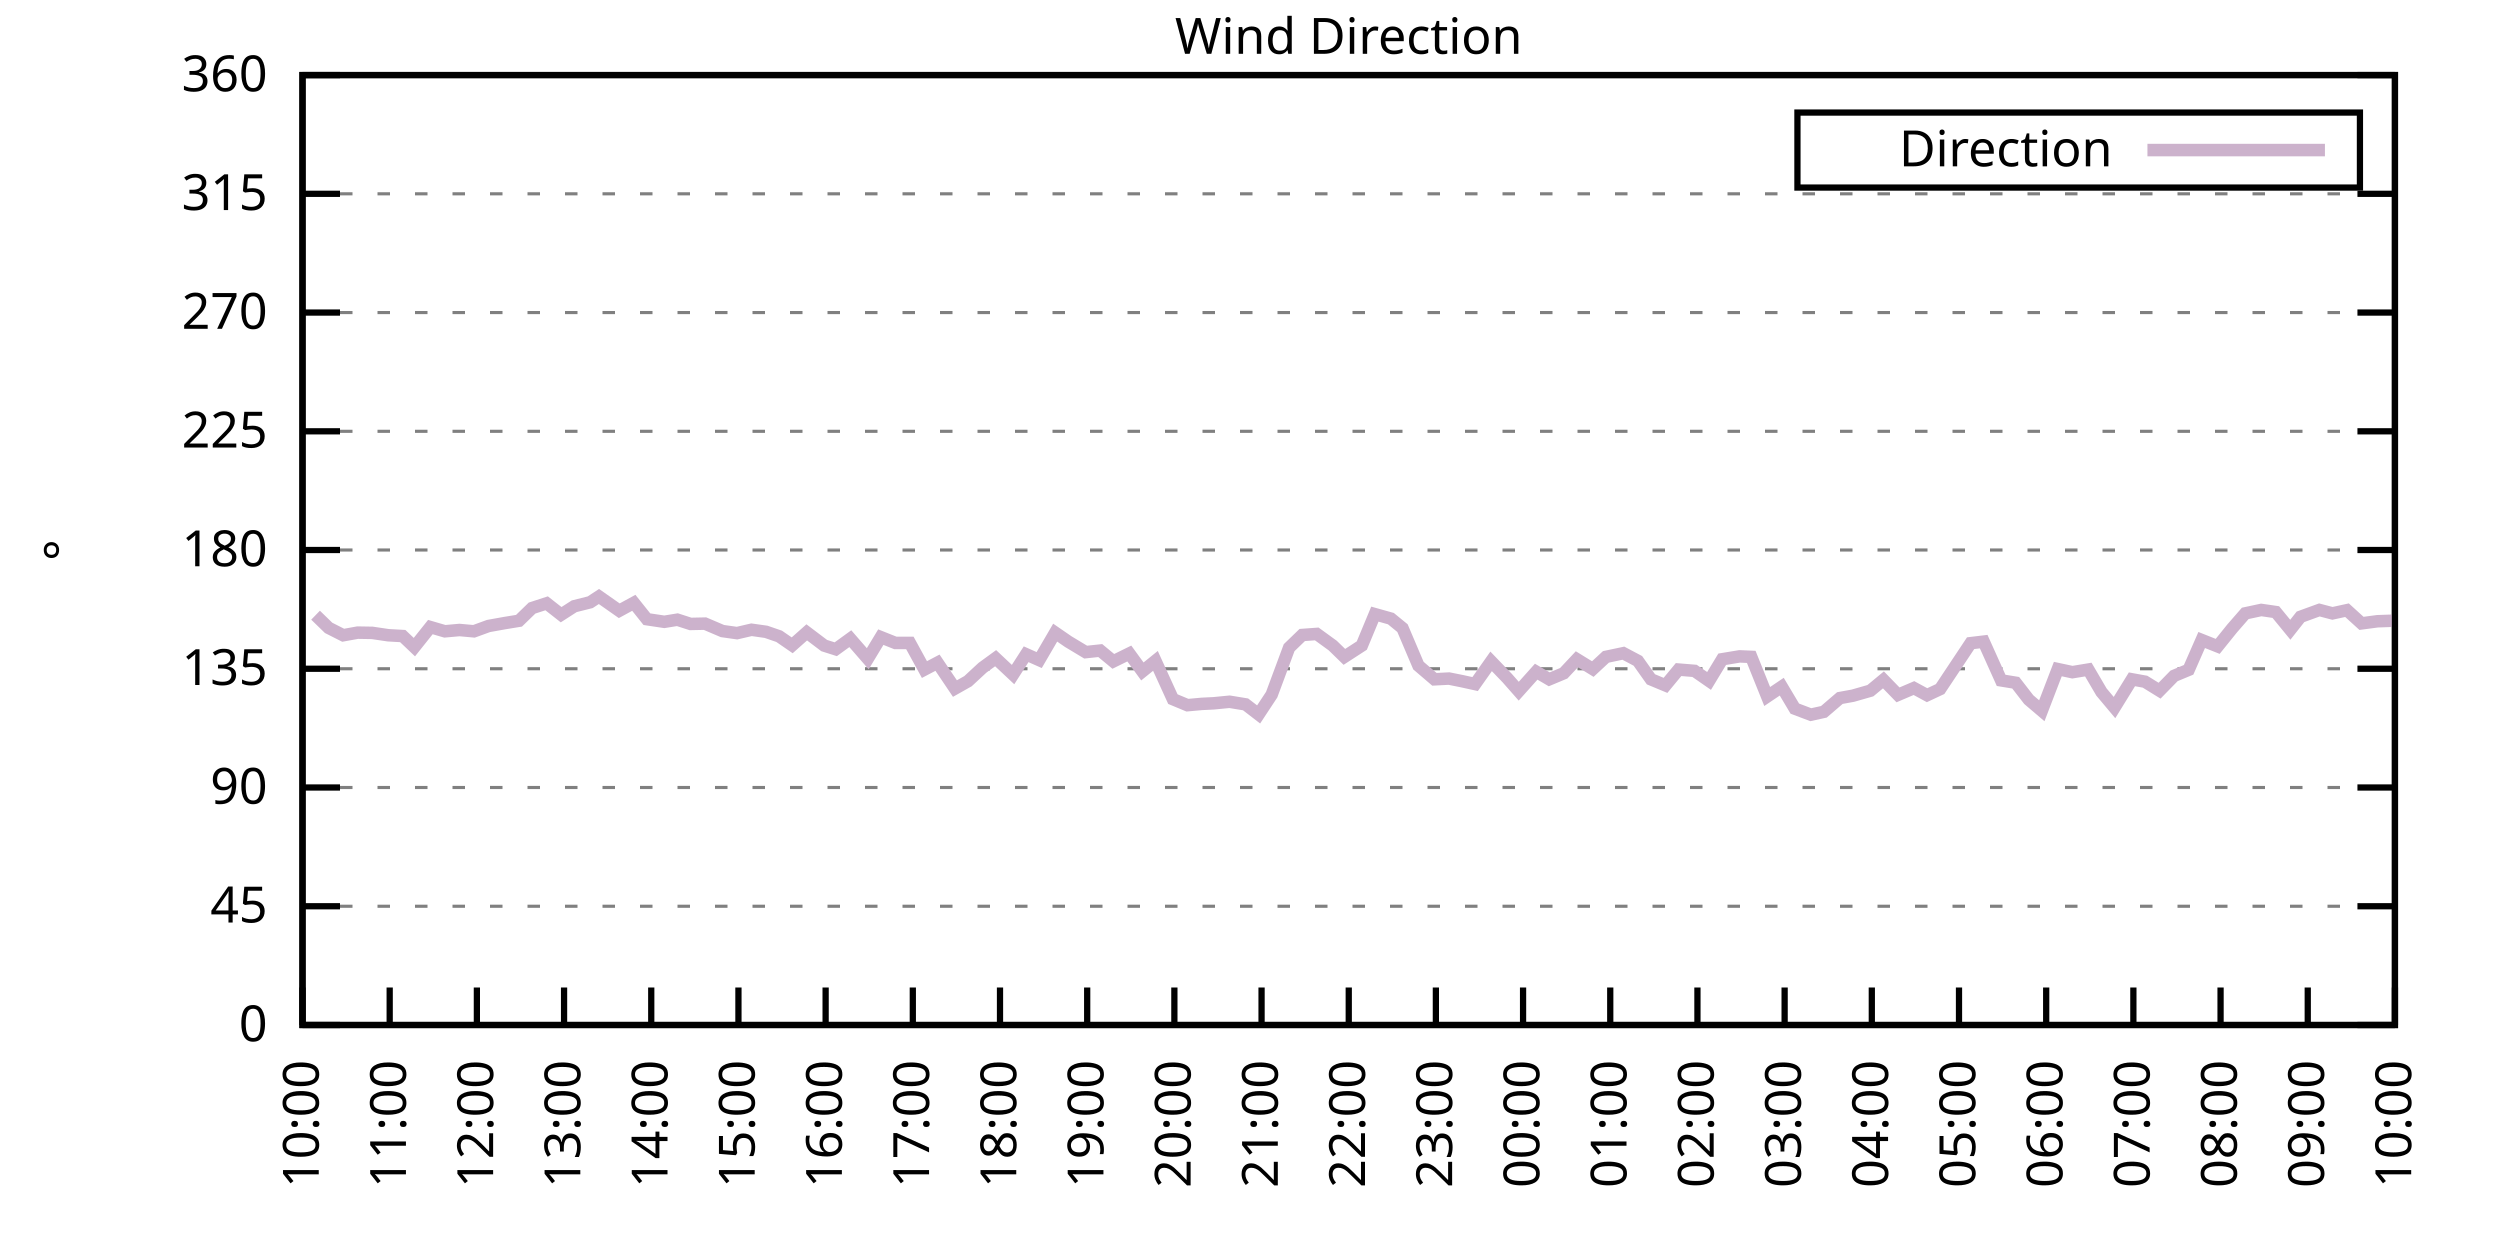
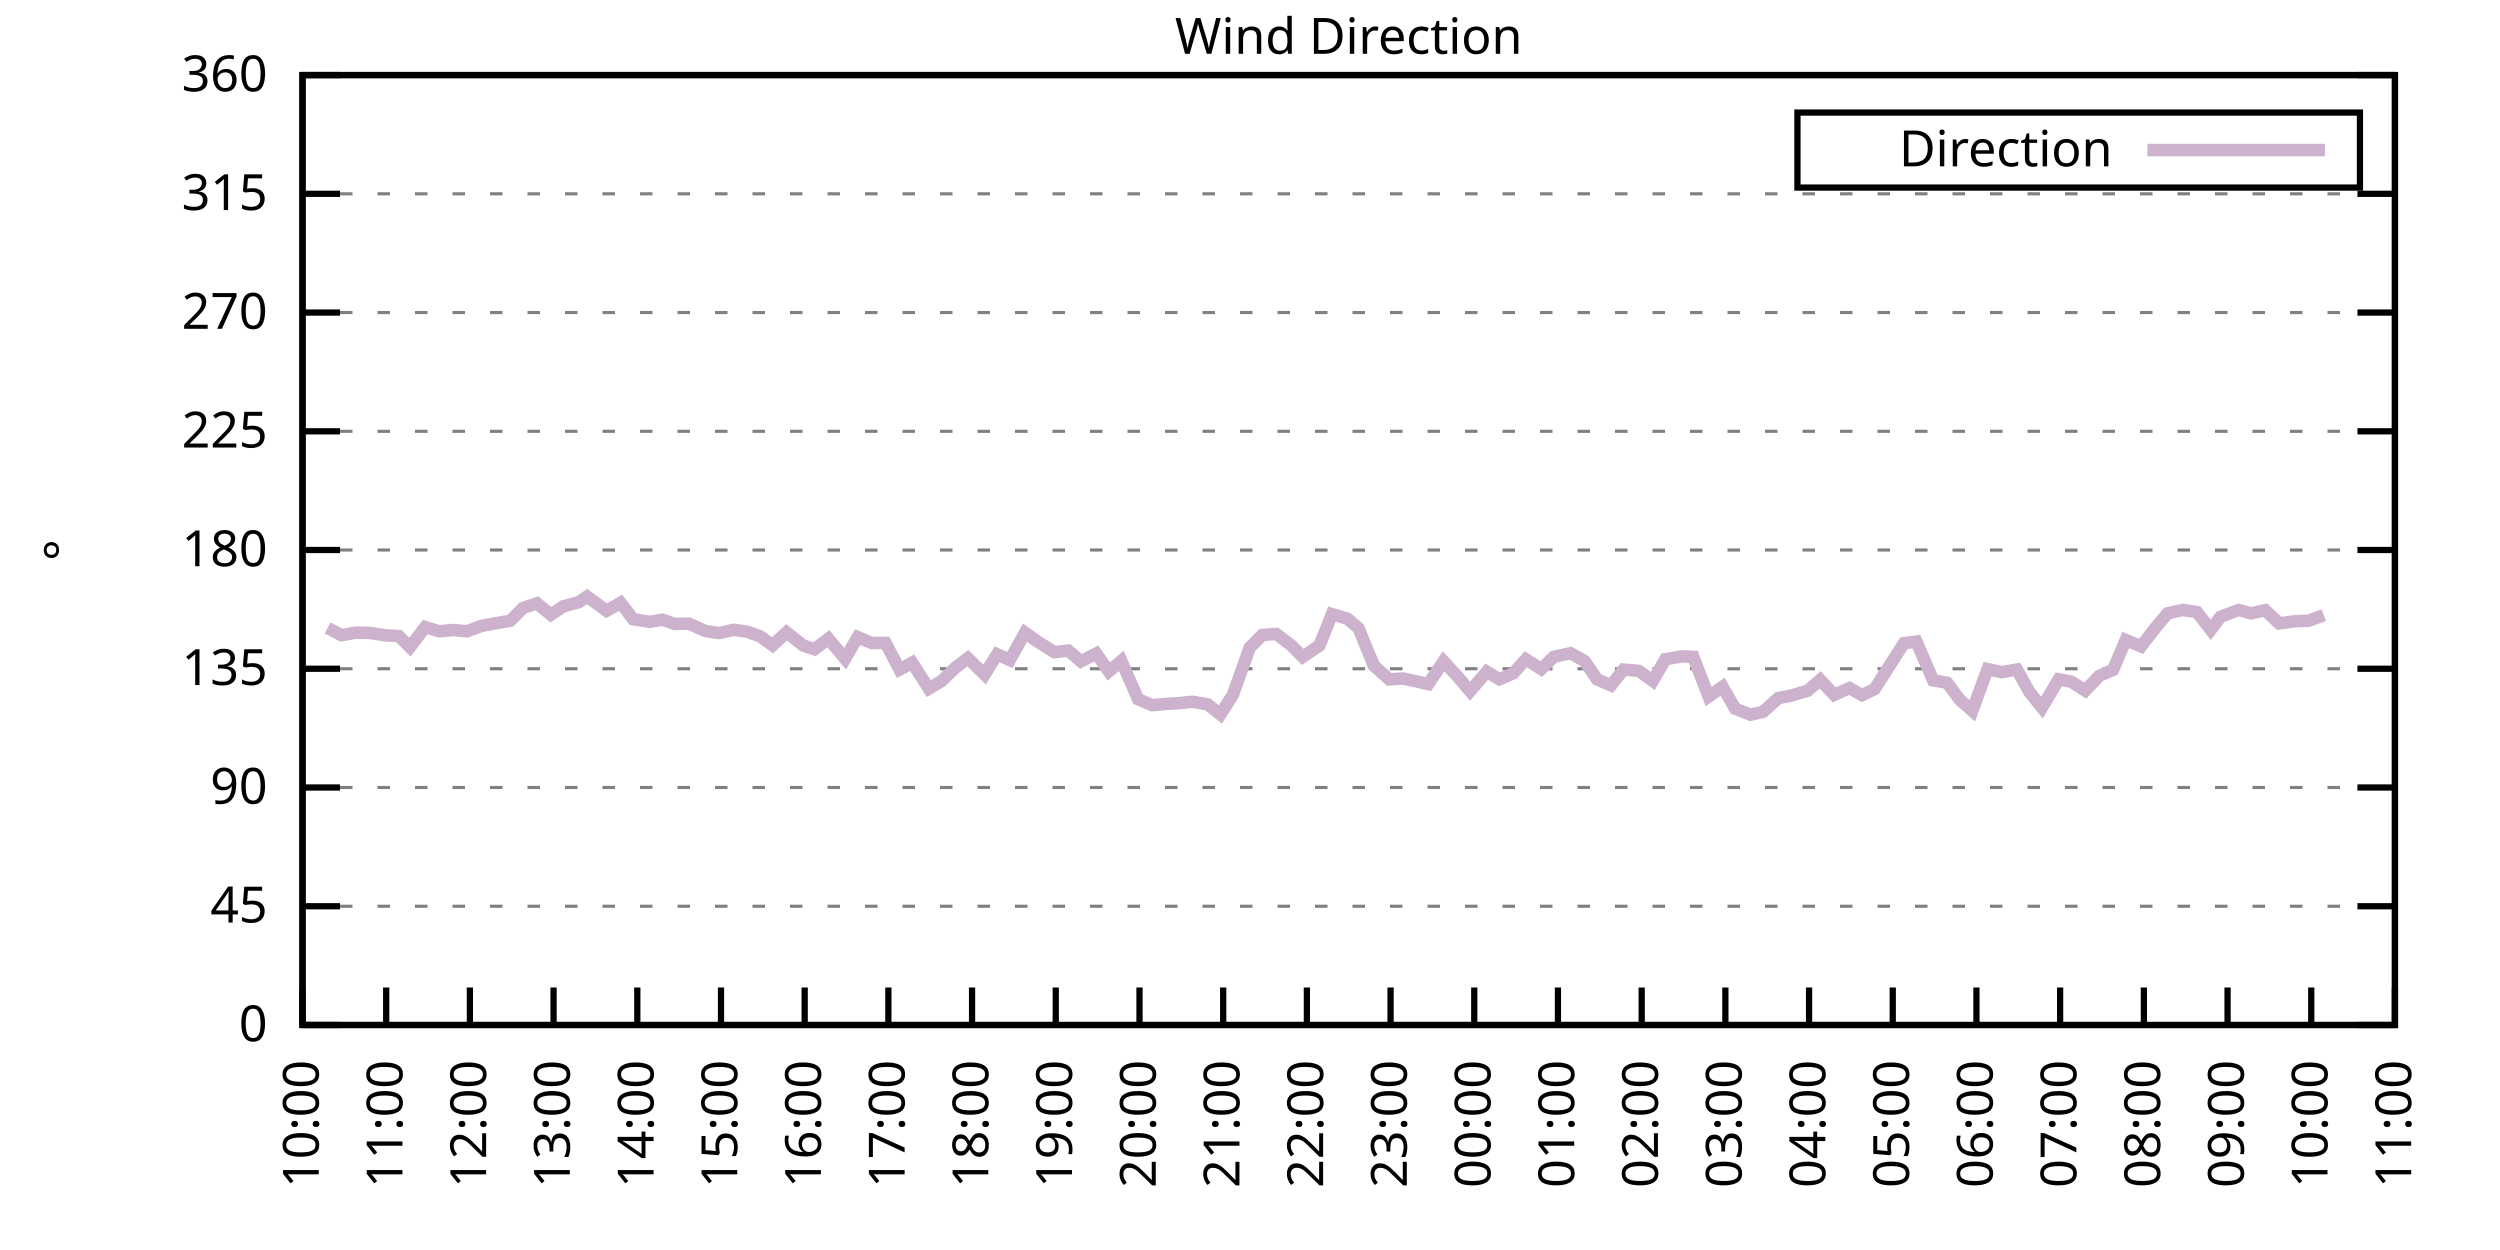
<svg xmlns="http://www.w3.org/2000/svg" xmlns:xlink="http://www.w3.org/1999/xlink" width="400" height="200" viewBox="0 0 400 200">
  <g id="gnuplot_canvas">
    <rect x="0" y="0" width="400" height="200" fill="none" />
    <defs>
      <circle id="gpDot" r="0.5" stroke-width="0.5" stroke="currentColor" />
      <path id="gpPt0" stroke-width="0.333" stroke="currentColor" d="M-1,0 h2 M0,-1 v2" />
      <path id="gpPt1" stroke-width="0.333" stroke="currentColor" d="M-1,-1 L1,1 M1,-1 L-1,1" />
      <path id="gpPt2" stroke-width="0.333" stroke="currentColor" d="M-1,0 L1,0 M0,-1 L0,1 M-1,-1 L1,1 M-1,1 L1,-1" />
      <rect id="gpPt3" stroke-width="0.333" stroke="currentColor" x="-1" y="-1" width="2" height="2" />
      <rect id="gpPt4" stroke-width="0.333" stroke="currentColor" fill="currentColor" x="-1" y="-1" width="2" height="2" />
      <circle id="gpPt5" stroke-width="0.333" stroke="currentColor" cx="0" cy="0" r="1" />
      <use xlink:href="#gpPt5" id="gpPt6" fill="currentColor" stroke="none" />
      <path id="gpPt7" stroke-width="0.333" stroke="currentColor" d="M0,-1.33 L-1.33,0.67 L1.33,0.67 z" />
      <use xlink:href="#gpPt7" id="gpPt8" fill="currentColor" stroke="none" />
      <use xlink:href="#gpPt7" id="gpPt9" stroke="currentColor" transform="rotate(180)" />
      <use xlink:href="#gpPt9" id="gpPt10" fill="currentColor" stroke="none" />
      <use xlink:href="#gpPt3" id="gpPt11" stroke="currentColor" transform="rotate(45)" />
      <use xlink:href="#gpPt11" id="gpPt12" fill="currentColor" stroke="none" />
      <path id="gpPt13" stroke-width="0.333" stroke="currentColor" d="M0,1.330 L1.265,0.411 L0.782,-1.067 L-0.782,-1.076 L-1.265,0.411 z" />
      <use xlink:href="#gpPt13" id="gpPt14" fill="currentColor" stroke="none" />
      <filter id="textbox" filterUnits="objectBoundingBox" x="0" y="0" height="1" width="1">
        <feFlood flood-color="white" flood-opacity="1" result="bgnd" />
        <feComposite in="SourceGraphic" in2="bgnd" operator="atop" />
      </filter>
      <filter id="greybox" filterUnits="objectBoundingBox" x="0" y="0" height="1" width="1">
        <feFlood flood-color="lightgrey" flood-opacity="1" result="grey" />
        <feComposite in="SourceGraphic" in2="grey" operator="atop" />
      </filter>
    </defs>
    <g fill="none" color="white" stroke="currentColor" stroke-width="1.00" stroke-linecap="butt" stroke-linejoin="miter">
</g>
    <g fill="none" color="black" stroke="currentColor" stroke-width="1.00" stroke-linecap="butt" stroke-linejoin="miter">
      <g stroke="none" shape-rendering="crispEdges">
        <polygon fill="rgb(255, 255, 255)" points="48.40,164.00 383.18,164.00 383.18,12.02 48.40,12.02 " />
      </g>
    </g>
    <g fill="none" color="black" stroke="currentColor" stroke-width="1.00" stroke-linecap="butt" stroke-linejoin="miter">
</g>
    <g fill="none" color="black" stroke="black" stroke-width="0.50" stroke-linecap="butt" stroke-linejoin="miter">
</g>
    <g fill="none" color="gray" stroke="currentColor" stroke-width="0.50" stroke-linecap="butt" stroke-linejoin="miter">
      <path stroke="gray" stroke-dasharray="2,4" class="gridline" d="M48.40,164.00 L383.19,164.00  " />
    </g>
    <g fill="none" color="gray" stroke="gray" stroke-width="1.00" stroke-linecap="butt" stroke-linejoin="miter">
</g>
    <g fill="none" color="black" stroke="currentColor" stroke-width="1.00" stroke-linecap="butt" stroke-linejoin="miter">
      <path stroke="black" d="M48.40,164.00 L54.40,164.00 M383.19,164.00 L377.19,164.00  " />
      <g transform="translate(42.80,166.60)" stroke="none" fill="black" font-family="Sans" font-size="8.00" text-anchor="end">
        <text>
          <tspan font-family="Sans"> 0</tspan>
        </text>
      </g>
    </g>
    <g fill="none" color="black" stroke="currentColor" stroke-width="1.00" stroke-linecap="butt" stroke-linejoin="miter">
</g>
    <g fill="none" color="black" stroke="black" stroke-width="0.50" stroke-linecap="butt" stroke-linejoin="miter">
</g>
    <g fill="none" color="gray" stroke="currentColor" stroke-width="0.50" stroke-linecap="butt" stroke-linejoin="miter">
      <path stroke="gray" stroke-dasharray="2,4" class="gridline" d="M48.40,145.00 L383.19,145.00  " />
    </g>
    <g fill="none" color="gray" stroke="gray" stroke-width="1.00" stroke-linecap="butt" stroke-linejoin="miter">
</g>
    <g fill="none" color="black" stroke="currentColor" stroke-width="1.00" stroke-linecap="butt" stroke-linejoin="miter">
      <path stroke="black" d="M48.40,145.00 L54.40,145.00 M383.19,145.00 L377.19,145.00  " />
      <g transform="translate(42.80,147.60)" stroke="none" fill="black" font-family="Sans" font-size="8.00" text-anchor="end">
        <text>
          <tspan font-family="Sans"> 45</tspan>
        </text>
      </g>
    </g>
    <g fill="none" color="black" stroke="currentColor" stroke-width="1.00" stroke-linecap="butt" stroke-linejoin="miter">
</g>
    <g fill="none" color="black" stroke="black" stroke-width="0.50" stroke-linecap="butt" stroke-linejoin="miter">
</g>
    <g fill="none" color="gray" stroke="currentColor" stroke-width="0.50" stroke-linecap="butt" stroke-linejoin="miter">
      <path stroke="gray" stroke-dasharray="2,4" class="gridline" d="M48.40,126.00 L383.19,126.00  " />
    </g>
    <g fill="none" color="gray" stroke="gray" stroke-width="1.00" stroke-linecap="butt" stroke-linejoin="miter">
</g>
    <g fill="none" color="black" stroke="currentColor" stroke-width="1.00" stroke-linecap="butt" stroke-linejoin="miter">
      <path stroke="black" d="M48.40,126.00 L54.40,126.00 M383.19,126.00 L377.19,126.00  " />
      <g transform="translate(42.80,128.60)" stroke="none" fill="black" font-family="Sans" font-size="8.00" text-anchor="end">
        <text>
          <tspan font-family="Sans"> 90</tspan>
        </text>
      </g>
    </g>
    <g fill="none" color="black" stroke="currentColor" stroke-width="1.00" stroke-linecap="butt" stroke-linejoin="miter">
</g>
    <g fill="none" color="black" stroke="black" stroke-width="0.50" stroke-linecap="butt" stroke-linejoin="miter">
</g>
    <g fill="none" color="gray" stroke="currentColor" stroke-width="0.50" stroke-linecap="butt" stroke-linejoin="miter">
      <path stroke="gray" stroke-dasharray="2,4" class="gridline" d="M48.40,107.00 L383.19,107.00  " />
    </g>
    <g fill="none" color="gray" stroke="gray" stroke-width="1.00" stroke-linecap="butt" stroke-linejoin="miter">
</g>
    <g fill="none" color="black" stroke="currentColor" stroke-width="1.00" stroke-linecap="butt" stroke-linejoin="miter">
      <path stroke="black" d="M48.40,107.00 L54.40,107.00 M383.19,107.00 L377.19,107.00  " />
      <g transform="translate(42.80,109.60)" stroke="none" fill="black" font-family="Sans" font-size="8.00" text-anchor="end">
        <text>
          <tspan font-family="Sans"> 135</tspan>
        </text>
      </g>
    </g>
    <g fill="none" color="black" stroke="currentColor" stroke-width="1.00" stroke-linecap="butt" stroke-linejoin="miter">
</g>
    <g fill="none" color="black" stroke="black" stroke-width="0.50" stroke-linecap="butt" stroke-linejoin="miter">
</g>
    <g fill="none" color="gray" stroke="currentColor" stroke-width="0.50" stroke-linecap="butt" stroke-linejoin="miter">
      <path stroke="gray" stroke-dasharray="2,4" class="gridline" d="M48.40,88.00 L383.19,88.00  " />
    </g>
    <g fill="none" color="gray" stroke="gray" stroke-width="1.00" stroke-linecap="butt" stroke-linejoin="miter">
</g>
    <g fill="none" color="black" stroke="currentColor" stroke-width="1.00" stroke-linecap="butt" stroke-linejoin="miter">
      <path stroke="black" d="M48.40,88.00 L54.40,88.00 M383.19,88.00 L377.19,88.00  " />
      <g transform="translate(42.80,90.60)" stroke="none" fill="black" font-family="Sans" font-size="8.00" text-anchor="end">
        <text>
          <tspan font-family="Sans"> 180</tspan>
        </text>
      </g>
    </g>
    <g fill="none" color="black" stroke="currentColor" stroke-width="1.00" stroke-linecap="butt" stroke-linejoin="miter">
</g>
    <g fill="none" color="black" stroke="black" stroke-width="0.50" stroke-linecap="butt" stroke-linejoin="miter">
</g>
    <g fill="none" color="gray" stroke="currentColor" stroke-width="0.50" stroke-linecap="butt" stroke-linejoin="miter">
      <path stroke="gray" stroke-dasharray="2,4" class="gridline" d="M48.40,69.01 L383.19,69.01  " />
    </g>
    <g fill="none" color="gray" stroke="gray" stroke-width="1.00" stroke-linecap="butt" stroke-linejoin="miter">
</g>
    <g fill="none" color="black" stroke="currentColor" stroke-width="1.00" stroke-linecap="butt" stroke-linejoin="miter">
      <path stroke="black" d="M48.40,69.01 L54.40,69.01 M383.19,69.01 L377.19,69.01  " />
      <g transform="translate(42.80,71.61)" stroke="none" fill="black" font-family="Sans" font-size="8.00" text-anchor="end">
        <text>
          <tspan font-family="Sans"> 225</tspan>
        </text>
      </g>
    </g>
    <g fill="none" color="black" stroke="currentColor" stroke-width="1.00" stroke-linecap="butt" stroke-linejoin="miter">
</g>
    <g fill="none" color="black" stroke="black" stroke-width="0.50" stroke-linecap="butt" stroke-linejoin="miter">
</g>
    <g fill="none" color="gray" stroke="currentColor" stroke-width="0.50" stroke-linecap="butt" stroke-linejoin="miter">
      <path stroke="gray" stroke-dasharray="2,4" class="gridline" d="M48.40,50.01 L383.19,50.01  " />
    </g>
    <g fill="none" color="gray" stroke="gray" stroke-width="1.00" stroke-linecap="butt" stroke-linejoin="miter">
</g>
    <g fill="none" color="black" stroke="currentColor" stroke-width="1.00" stroke-linecap="butt" stroke-linejoin="miter">
      <path stroke="black" d="M48.40,50.01 L54.40,50.01 M383.19,50.01 L377.19,50.01  " />
      <g transform="translate(42.80,52.61)" stroke="none" fill="black" font-family="Sans" font-size="8.00" text-anchor="end">
        <text>
          <tspan font-family="Sans"> 270</tspan>
        </text>
      </g>
    </g>
    <g fill="none" color="black" stroke="currentColor" stroke-width="1.00" stroke-linecap="butt" stroke-linejoin="miter">
</g>
    <g fill="none" color="black" stroke="black" stroke-width="0.50" stroke-linecap="butt" stroke-linejoin="miter">
</g>
    <g fill="none" color="gray" stroke="currentColor" stroke-width="0.50" stroke-linecap="butt" stroke-linejoin="miter">
      <path stroke="gray" stroke-dasharray="2,4" class="gridline" d="M48.40,31.01 L383.19,31.01  " />
    </g>
    <g fill="none" color="gray" stroke="gray" stroke-width="1.00" stroke-linecap="butt" stroke-linejoin="miter">
</g>
    <g fill="none" color="black" stroke="currentColor" stroke-width="1.00" stroke-linecap="butt" stroke-linejoin="miter">
      <path stroke="black" d="M48.40,31.01 L54.40,31.01 M383.19,31.01 L377.19,31.01  " />
      <g transform="translate(42.80,33.61)" stroke="none" fill="black" font-family="Sans" font-size="8.00" text-anchor="end">
        <text>
          <tspan font-family="Sans"> 315</tspan>
        </text>
      </g>
    </g>
    <g fill="none" color="black" stroke="currentColor" stroke-width="1.00" stroke-linecap="butt" stroke-linejoin="miter">
</g>
    <g fill="none" color="black" stroke="black" stroke-width="0.50" stroke-linecap="butt" stroke-linejoin="miter">
</g>
    <g fill="none" color="gray" stroke="currentColor" stroke-width="0.50" stroke-linecap="butt" stroke-linejoin="miter">
      <path stroke="gray" stroke-dasharray="2,4" class="gridline" d="M48.40,12.01 L383.19,12.01  " />
    </g>
    <g fill="none" color="gray" stroke="gray" stroke-width="1.00" stroke-linecap="butt" stroke-linejoin="miter">
</g>
    <g fill="none" color="black" stroke="currentColor" stroke-width="1.00" stroke-linecap="butt" stroke-linejoin="miter">
      <path stroke="black" d="M48.40,12.01 L54.40,12.01 M383.19,12.01 L377.19,12.01  " />
      <g transform="translate(42.80,14.61)" stroke="none" fill="black" font-family="Sans" font-size="8.00" text-anchor="end">
        <text>
          <tspan font-family="Sans"> 360</tspan>
        </text>
      </g>
    </g>
    <g fill="none" color="black" stroke="currentColor" stroke-width="1.00" stroke-linecap="butt" stroke-linejoin="miter">
      <path stroke="black" d="M48.40,164.00 L48.40,158.00  " />
      <g transform="translate(51.00,169.60) rotate(270.00)" stroke="none" fill="black" font-family="Sans" font-size="8.00" text-anchor="end">
        <text>
          <tspan font-family="Sans">10:00</tspan>
        </text>
      </g>
    </g>
    <g fill="none" color="black" stroke="currentColor" stroke-width="1.00" stroke-linecap="butt" stroke-linejoin="miter">
-       <path stroke="black" d="M62.35,164.00 L62.35,158.00  " />
-       <g transform="translate(64.95,169.60) rotate(270.00)" stroke="none" fill="black" font-family="Sans" font-size="8.00" text-anchor="end">
+       <path stroke="black" d="M61.79,164.00 L61.79,158.00  " />
+       <g transform="translate(64.39,169.60) rotate(270.00)" stroke="none" fill="black" font-family="Sans" font-size="8.00" text-anchor="end">
        <text>
          <tspan font-family="Sans">11:00</tspan>
        </text>
      </g>
    </g>
    <g fill="none" color="black" stroke="currentColor" stroke-width="1.00" stroke-linecap="butt" stroke-linejoin="miter">
-       <path stroke="black" d="M76.30,164.00 L76.30,158.00  " />
-       <g transform="translate(78.90,169.60) rotate(270.00)" stroke="none" fill="black" font-family="Sans" font-size="8.00" text-anchor="end">
+       <path stroke="black" d="M75.18,164.00 L75.18,158.00  " />
+       <g transform="translate(77.78,169.60) rotate(270.00)" stroke="none" fill="black" font-family="Sans" font-size="8.00" text-anchor="end">
        <text>
          <tspan font-family="Sans">12:00</tspan>
        </text>
      </g>
    </g>
    <g fill="none" color="black" stroke="currentColor" stroke-width="1.00" stroke-linecap="butt" stroke-linejoin="miter">
-       <path stroke="black" d="M90.25,164.00 L90.25,158.00  " />
-       <g transform="translate(92.85,169.60) rotate(270.00)" stroke="none" fill="black" font-family="Sans" font-size="8.00" text-anchor="end">
+       <path stroke="black" d="M88.57,164.00 L88.57,158.00  " />
+       <g transform="translate(91.17,169.60) rotate(270.00)" stroke="none" fill="black" font-family="Sans" font-size="8.00" text-anchor="end">
        <text>
          <tspan font-family="Sans">13:00</tspan>
        </text>
      </g>
    </g>
    <g fill="none" color="black" stroke="currentColor" stroke-width="1.00" stroke-linecap="butt" stroke-linejoin="miter">
-       <path stroke="black" d="M104.20,164.00 L104.20,158.00  " />
-       <g transform="translate(106.80,169.60) rotate(270.00)" stroke="none" fill="black" font-family="Sans" font-size="8.00" text-anchor="end">
+       <path stroke="black" d="M101.97,164.00 L101.97,158.00  " />
+       <g transform="translate(104.57,169.60) rotate(270.00)" stroke="none" fill="black" font-family="Sans" font-size="8.00" text-anchor="end">
        <text>
          <tspan font-family="Sans">14:00</tspan>
        </text>
      </g>
    </g>
    <g fill="none" color="black" stroke="currentColor" stroke-width="1.00" stroke-linecap="butt" stroke-linejoin="miter">
-       <path stroke="black" d="M118.15,164.00 L118.15,158.00  " />
-       <g transform="translate(120.75,169.60) rotate(270.00)" stroke="none" fill="black" font-family="Sans" font-size="8.00" text-anchor="end">
+       <path stroke="black" d="M115.36,164.00 L115.36,158.00  " />
+       <g transform="translate(117.96,169.60) rotate(270.00)" stroke="none" fill="black" font-family="Sans" font-size="8.00" text-anchor="end">
        <text>
          <tspan font-family="Sans">15:00</tspan>
        </text>
      </g>
    </g>
    <g fill="none" color="black" stroke="currentColor" stroke-width="1.00" stroke-linecap="butt" stroke-linejoin="miter">
-       <path stroke="black" d="M132.10,164.00 L132.10,158.00  " />
-       <g transform="translate(134.70,169.60) rotate(270.00)" stroke="none" fill="black" font-family="Sans" font-size="8.00" text-anchor="end">
+       <path stroke="black" d="M128.75,164.00 L128.75,158.00  " />
+       <g transform="translate(131.35,169.60) rotate(270.00)" stroke="none" fill="black" font-family="Sans" font-size="8.00" text-anchor="end">
        <text>
          <tspan font-family="Sans">16:00</tspan>
        </text>
      </g>
    </g>
    <g fill="none" color="black" stroke="currentColor" stroke-width="1.00" stroke-linecap="butt" stroke-linejoin="miter">
-       <path stroke="black" d="M146.05,164.00 L146.05,158.00  " />
-       <g transform="translate(148.65,169.60) rotate(270.00)" stroke="none" fill="black" font-family="Sans" font-size="8.00" text-anchor="end">
+       <path stroke="black" d="M142.14,164.00 L142.14,158.00  " />
+       <g transform="translate(144.74,169.60) rotate(270.00)" stroke="none" fill="black" font-family="Sans" font-size="8.00" text-anchor="end">
        <text>
          <tspan font-family="Sans">17:00</tspan>
        </text>
      </g>
    </g>
    <g fill="none" color="black" stroke="currentColor" stroke-width="1.00" stroke-linecap="butt" stroke-linejoin="miter">
-       <path stroke="black" d="M160.00,164.00 L160.00,158.00  " />
-       <g transform="translate(162.60,169.60) rotate(270.00)" stroke="none" fill="black" font-family="Sans" font-size="8.00" text-anchor="end">
+       <path stroke="black" d="M155.53,164.00 L155.53,158.00  " />
+       <g transform="translate(158.13,169.60) rotate(270.00)" stroke="none" fill="black" font-family="Sans" font-size="8.00" text-anchor="end">
        <text>
          <tspan font-family="Sans">18:00</tspan>
        </text>
      </g>
    </g>
    <g fill="none" color="black" stroke="currentColor" stroke-width="1.00" stroke-linecap="butt" stroke-linejoin="miter">
-       <path stroke="black" d="M173.95,164.00 L173.95,158.00  " />
-       <g transform="translate(176.55,169.60) rotate(270.00)" stroke="none" fill="black" font-family="Sans" font-size="8.00" text-anchor="end">
+       <path stroke="black" d="M168.92,164.00 L168.92,158.00  " />
+       <g transform="translate(171.52,169.60) rotate(270.00)" stroke="none" fill="black" font-family="Sans" font-size="8.00" text-anchor="end">
        <text>
          <tspan font-family="Sans">19:00</tspan>
        </text>
      </g>
    </g>
    <g fill="none" color="black" stroke="currentColor" stroke-width="1.00" stroke-linecap="butt" stroke-linejoin="miter">
-       <path stroke="black" d="M187.90,164.00 L187.90,158.00  " />
-       <g transform="translate(190.50,169.60) rotate(270.00)" stroke="none" fill="black" font-family="Sans" font-size="8.00" text-anchor="end">
+       <path stroke="black" d="M182.32,164.00 L182.32,158.00  " />
+       <g transform="translate(184.92,169.60) rotate(270.00)" stroke="none" fill="black" font-family="Sans" font-size="8.00" text-anchor="end">
        <text>
          <tspan font-family="Sans">20:00</tspan>
        </text>
      </g>
    </g>
    <g fill="none" color="black" stroke="currentColor" stroke-width="1.00" stroke-linecap="butt" stroke-linejoin="miter">
-       <path stroke="black" d="M201.85,164.00 L201.85,158.00  " />
-       <g transform="translate(204.45,169.60) rotate(270.00)" stroke="none" fill="black" font-family="Sans" font-size="8.00" text-anchor="end">
+       <path stroke="black" d="M195.71,164.00 L195.71,158.00  " />
+       <g transform="translate(198.31,169.60) rotate(270.00)" stroke="none" fill="black" font-family="Sans" font-size="8.00" text-anchor="end">
        <text>
          <tspan font-family="Sans">21:00</tspan>
        </text>
      </g>
    </g>
    <g fill="none" color="black" stroke="currentColor" stroke-width="1.00" stroke-linecap="butt" stroke-linejoin="miter">
-       <path stroke="black" d="M215.80,164.00 L215.80,158.00  " />
-       <g transform="translate(218.40,169.60) rotate(270.00)" stroke="none" fill="black" font-family="Sans" font-size="8.00" text-anchor="end">
+       <path stroke="black" d="M209.10,164.00 L209.10,158.00  " />
+       <g transform="translate(211.70,169.60) rotate(270.00)" stroke="none" fill="black" font-family="Sans" font-size="8.00" text-anchor="end">
        <text>
          <tspan font-family="Sans">22:00</tspan>
        </text>
      </g>
    </g>
    <g fill="none" color="black" stroke="currentColor" stroke-width="1.00" stroke-linecap="butt" stroke-linejoin="miter">
-       <path stroke="black" d="M229.74,164.00 L229.74,158.00  " />
-       <g transform="translate(232.34,169.60) rotate(270.00)" stroke="none" fill="black" font-family="Sans" font-size="8.00" text-anchor="end">
+       <path stroke="black" d="M222.49,164.00 L222.49,158.00  " />
+       <g transform="translate(225.09,169.60) rotate(270.00)" stroke="none" fill="black" font-family="Sans" font-size="8.00" text-anchor="end">
        <text>
          <tspan font-family="Sans">23:00</tspan>
        </text>
      </g>
    </g>
    <g fill="none" color="black" stroke="currentColor" stroke-width="1.00" stroke-linecap="butt" stroke-linejoin="miter">
-       <path stroke="black" d="M243.69,164.00 L243.69,158.00  " />
-       <g transform="translate(246.29,169.60) rotate(270.00)" stroke="none" fill="black" font-family="Sans" font-size="8.00" text-anchor="end">
+       <path stroke="black" d="M235.88,164.00 L235.88,158.00  " />
+       <g transform="translate(238.48,169.60) rotate(270.00)" stroke="none" fill="black" font-family="Sans" font-size="8.00" text-anchor="end">
        <text>
          <tspan font-family="Sans">00:00</tspan>
        </text>
      </g>
    </g>
    <g fill="none" color="black" stroke="currentColor" stroke-width="1.00" stroke-linecap="butt" stroke-linejoin="miter">
-       <path stroke="black" d="M257.64,164.00 L257.64,158.00  " />
-       <g transform="translate(260.24,169.60) rotate(270.00)" stroke="none" fill="black" font-family="Sans" font-size="8.00" text-anchor="end">
+       <path stroke="black" d="M249.27,164.00 L249.27,158.00  " />
+       <g transform="translate(251.87,169.60) rotate(270.00)" stroke="none" fill="black" font-family="Sans" font-size="8.00" text-anchor="end">
        <text>
          <tspan font-family="Sans">01:00</tspan>
        </text>
      </g>
    </g>
    <g fill="none" color="black" stroke="currentColor" stroke-width="1.00" stroke-linecap="butt" stroke-linejoin="miter">
-       <path stroke="black" d="M271.59,164.00 L271.59,158.00  " />
-       <g transform="translate(274.19,169.60) rotate(270.00)" stroke="none" fill="black" font-family="Sans" font-size="8.00" text-anchor="end">
+       <path stroke="black" d="M262.67,164.00 L262.67,158.00  " />
+       <g transform="translate(265.27,169.60) rotate(270.00)" stroke="none" fill="black" font-family="Sans" font-size="8.00" text-anchor="end">
        <text>
          <tspan font-family="Sans">02:00</tspan>
        </text>
      </g>
    </g>
    <g fill="none" color="black" stroke="currentColor" stroke-width="1.00" stroke-linecap="butt" stroke-linejoin="miter">
-       <path stroke="black" d="M285.54,164.00 L285.54,158.00  " />
-       <g transform="translate(288.14,169.60) rotate(270.00)" stroke="none" fill="black" font-family="Sans" font-size="8.00" text-anchor="end">
+       <path stroke="black" d="M276.06,164.00 L276.06,158.00  " />
+       <g transform="translate(278.66,169.60) rotate(270.00)" stroke="none" fill="black" font-family="Sans" font-size="8.00" text-anchor="end">
        <text>
          <tspan font-family="Sans">03:00</tspan>
        </text>
      </g>
    </g>
    <g fill="none" color="black" stroke="currentColor" stroke-width="1.00" stroke-linecap="butt" stroke-linejoin="miter">
-       <path stroke="black" d="M299.49,164.00 L299.49,158.00  " />
-       <g transform="translate(302.09,169.60) rotate(270.00)" stroke="none" fill="black" font-family="Sans" font-size="8.00" text-anchor="end">
+       <path stroke="black" d="M289.45,164.00 L289.45,158.00  " />
+       <g transform="translate(292.05,169.60) rotate(270.00)" stroke="none" fill="black" font-family="Sans" font-size="8.00" text-anchor="end">
        <text>
          <tspan font-family="Sans">04:00</tspan>
        </text>
      </g>
    </g>
    <g fill="none" color="black" stroke="currentColor" stroke-width="1.00" stroke-linecap="butt" stroke-linejoin="miter">
-       <path stroke="black" d="M313.44,164.00 L313.44,158.00  " />
-       <g transform="translate(316.04,169.60) rotate(270.00)" stroke="none" fill="black" font-family="Sans" font-size="8.00" text-anchor="end">
+       <path stroke="black" d="M302.84,164.00 L302.84,158.00  " />
+       <g transform="translate(305.44,169.60) rotate(270.00)" stroke="none" fill="black" font-family="Sans" font-size="8.00" text-anchor="end">
        <text>
          <tspan font-family="Sans">05:00</tspan>
        </text>
      </g>
    </g>
    <g fill="none" color="black" stroke="currentColor" stroke-width="1.00" stroke-linecap="butt" stroke-linejoin="miter">
-       <path stroke="black" d="M327.39,164.00 L327.39,158.00  " />
-       <g transform="translate(329.99,169.60) rotate(270.00)" stroke="none" fill="black" font-family="Sans" font-size="8.00" text-anchor="end">
+       <path stroke="black" d="M316.23,164.00 L316.23,158.00  " />
+       <g transform="translate(318.83,169.60) rotate(270.00)" stroke="none" fill="black" font-family="Sans" font-size="8.00" text-anchor="end">
        <text>
          <tspan font-family="Sans">06:00</tspan>
        </text>
      </g>
    </g>
    <g fill="none" color="black" stroke="currentColor" stroke-width="1.00" stroke-linecap="butt" stroke-linejoin="miter">
-       <path stroke="black" d="M341.34,164.00 L341.34,158.00  " />
-       <g transform="translate(343.94,169.60) rotate(270.00)" stroke="none" fill="black" font-family="Sans" font-size="8.00" text-anchor="end">
+       <path stroke="black" d="M329.62,164.00 L329.62,158.00  " />
+       <g transform="translate(332.22,169.60) rotate(270.00)" stroke="none" fill="black" font-family="Sans" font-size="8.00" text-anchor="end">
        <text>
          <tspan font-family="Sans">07:00</tspan>
        </text>
      </g>
    </g>
    <g fill="none" color="black" stroke="currentColor" stroke-width="1.00" stroke-linecap="butt" stroke-linejoin="miter">
-       <path stroke="black" d="M355.29,164.00 L355.29,158.00  " />
-       <g transform="translate(357.89,169.60) rotate(270.00)" stroke="none" fill="black" font-family="Sans" font-size="8.00" text-anchor="end">
+       <path stroke="black" d="M343.02,164.00 L343.02,158.00  " />
+       <g transform="translate(345.62,169.60) rotate(270.00)" stroke="none" fill="black" font-family="Sans" font-size="8.00" text-anchor="end">
        <text>
          <tspan font-family="Sans">08:00</tspan>
        </text>
      </g>
    </g>
    <g fill="none" color="black" stroke="currentColor" stroke-width="1.00" stroke-linecap="butt" stroke-linejoin="miter">
-       <path stroke="black" d="M369.24,164.00 L369.24,158.00  " />
-       <g transform="translate(371.84,169.60) rotate(270.00)" stroke="none" fill="black" font-family="Sans" font-size="8.00" text-anchor="end">
+       <path stroke="black" d="M356.41,164.00 L356.41,158.00  " />
+       <g transform="translate(359.01,169.60) rotate(270.00)" stroke="none" fill="black" font-family="Sans" font-size="8.00" text-anchor="end">
        <text>
          <tspan font-family="Sans">09:00</tspan>
+         </text>
+       </g>
+     </g>
+     <g fill="none" color="black" stroke="currentColor" stroke-width="1.00" stroke-linecap="butt" stroke-linejoin="miter">
+       <path stroke="black" d="M369.80,164.00 L369.80,158.00  " />
+       <g transform="translate(372.40,169.60) rotate(270.00)" stroke="none" fill="black" font-family="Sans" font-size="8.00" text-anchor="end">
+         <text>
+           <tspan font-family="Sans">10:00</tspan>
        </text>
      </g>
    </g>
    <g fill="none" color="black" stroke="currentColor" stroke-width="1.00" stroke-linecap="butt" stroke-linejoin="miter">
      <path stroke="black" d="M383.19,164.00 L383.19,158.00  " />
      <g transform="translate(385.79,169.60) rotate(270.00)" stroke="none" fill="black" font-family="Sans" font-size="8.00" text-anchor="end">
        <text>
-           <tspan font-family="Sans">10:00</tspan>
+           <tspan font-family="Sans">11:00</tspan>
        </text>
      </g>
    </g>
    <g fill="none" color="black" stroke="currentColor" stroke-width="1.00" stroke-linecap="butt" stroke-linejoin="miter">
</g>
    <g fill="none" color="black" stroke="currentColor" stroke-width="1.00" stroke-linecap="butt" stroke-linejoin="miter">
      <path stroke="black" d="M48.40,12.01 L48.40,164.00 L383.19,164.00 L383.19,12.01 L48.40,12.01 Z  " />
    </g>
    <g fill="none" color="black" stroke="currentColor" stroke-width="1.00" stroke-linecap="butt" stroke-linejoin="miter">
</g>
    <g fill="none" color="black" stroke="currentColor" stroke-width="1.00" stroke-linecap="butt" stroke-linejoin="miter">
      <path stroke="black" d="M287.59,30.01 L287.59,18.01 L377.59,18.01 L377.59,30.01 L287.59,30.01 Z  " />
    </g>
    <g id="Wind_direction_plot_1">
      <g fill="none" color="white" stroke="black" stroke-width="2.00" stroke-linecap="butt" stroke-linejoin="miter">
</g>
      <g fill="none" color="black" stroke="currentColor" stroke-width="2.00" stroke-linecap="butt" stroke-linejoin="miter">
        <g transform="translate(337.99,26.61)" stroke="none" fill="black" font-family="Sans" font-size="8.00" text-anchor="end">
          <text>
            <tspan font-family="Sans">Direction</tspan>
          </text>
        </g>
      </g>
      <g fill="none" color="black" stroke="currentColor" stroke-width="2.00" stroke-linecap="butt" stroke-linejoin="miter">
-         <path stroke="rgb(204, 178, 204)" d="M343.59,24.01 L371.99,24.01 M50.49,98.43 L52.58,100.46 L54.91,101.64 L57.23,101.22 L59.56,101.26 L62.12,101.64   L64.44,101.77 L66.30,103.54 L68.86,100.33 L71.18,101.01 L73.51,100.80 L75.83,101.01 L78.16,100.16 L80.72,99.70   L83.04,99.32 L85.13,97.29 L87.46,96.53 L89.78,98.35 L91.88,97.00 L94.43,96.36 L95.83,95.44 L99.08,97.72   L101.41,96.45 L103.50,99.07 L106.29,99.49 L108.38,99.15 L110.48,99.83 L112.80,99.78 L115.59,100.97 L117.92,101.30   L120.24,100.76 L122.57,101.09 L124.66,101.81 L126.75,103.25 L129.08,101.18 L131.87,103.29 L133.72,103.88 L136.05,102.19   L138.84,105.40 L140.93,101.94 L143.26,102.87 L145.58,102.87 L147.91,107.13 L150.00,106.03 L152.79,110.17 L154.88,108.99   L157.21,106.83 L159.30,105.31 L162.09,107.93 L164.18,104.68 L166.27,105.61 L168.83,101.22 L170.92,102.66 L173.71,104.34   L176.04,104.09 L178.13,105.82 L180.69,104.56 L182.78,107.43 L184.87,105.74 L187.66,111.86 L189.99,112.83 L192.31,112.62   L194.17,112.53 L196.73,112.28 L199.29,112.70 L201.38,114.31 L203.47,111.14 L206.26,103.63 L208.36,101.60 L210.68,101.43   L213.24,103.29 L215.10,105.10 L217.89,103.29 L219.98,98.26 L222.54,98.98 L224.40,100.50 L226.95,106.50 L229.51,108.69   L231.84,108.57 L233.93,108.99 L236.02,109.45 L238.58,105.82 L241.14,108.48 L243.00,110.59 L245.79,107.47 L247.88,108.69   L250.20,107.72 L252.30,105.48 L254.85,107.05 L256.95,105.10 L259.74,104.51 L262.06,105.74 L264.15,108.69 L266.48,109.66   L268.57,107.13 L271.13,107.34 L273.45,108.95 L275.55,105.48 L278.34,105.02 L280.20,105.10 L282.75,111.44 L285.08,109.87   L287.17,113.38 L289.73,114.35 L291.82,113.89 L294.38,111.69 L296.47,111.31 L299.26,110.51 L301.35,108.78 L303.68,111.18   L306.23,110.09 L308.33,111.23 L310.42,110.25 L315.30,102.91 L317.39,102.66 L320.18,108.86 L322.51,109.24 L324.60,111.94   L326.69,113.72 L329.25,107.05 L331.58,107.55 L334.13,107.13 L336.23,110.72 L338.32,113.21 L341.11,108.69 L343.20,109.07   L345.53,110.51 L347.85,108.14 L350.18,107.17 L352.27,102.40 L354.83,103.42 L357.15,100.54 L359.24,98.14 L361.80,97.59   L364.13,97.93 L366.45,100.76 L368.08,98.69 L371.10,97.59 L373.19,98.14 L375.52,97.63 L377.84,99.74 L380.40,99.40   L382.73,99.32  " />
+         <path stroke="rgb(204, 178, 204)" d="M343.59,24.01 L371.99,24.01 M52.42,100.46 L54.65,101.64 L56.88,101.22 L59.11,101.26 L61.57,101.64 L63.80,101.77   L65.59,103.54 L68.04,100.33 L70.27,101.01 L72.50,100.80 L74.74,101.01 L76.97,100.16 L79.42,99.70 L81.66,99.32   L83.66,97.29 L85.90,96.53 L88.13,98.35 L90.14,97.00 L92.59,96.36 L93.93,95.44 L97.06,97.72 L99.29,96.45   L101.30,99.07 L103.98,99.49 L105.98,99.15 L107.99,99.83 L110.22,99.78 L112.90,100.97 L115.13,101.30 L117.37,100.76   L119.60,101.09 L121.61,101.81 L123.62,103.25 L125.85,101.18 L128.53,103.29 L130.31,103.88 L132.54,102.19 L135.22,105.40   L137.23,101.94 L139.46,102.87 L141.69,102.87 L143.93,107.13 L145.94,106.03 L148.61,110.17 L150.62,108.99 L152.85,106.83   L154.86,105.31 L157.54,107.93 L159.55,104.68 L161.56,105.61 L164.01,101.22 L166.02,102.66 L168.70,104.34 L170.93,104.09   L172.94,105.82 L175.40,104.56 L177.41,107.43 L179.41,105.74 L182.09,111.86 L184.32,112.83 L186.56,112.62 L188.34,112.53   L190.80,112.28 L193.25,112.70 L195.26,114.31 L197.27,111.14 L199.95,103.63 L201.96,101.60 L204.19,101.43 L206.64,103.29   L208.43,105.10 L211.11,103.29 L213.12,98.26 L215.57,98.98 L217.36,100.50 L219.81,106.50 L222.27,108.69 L224.50,108.57   L226.51,108.99 L228.52,109.45 L230.97,105.82 L233.43,108.48 L235.21,110.59 L237.89,107.47 L239.90,108.69 L242.13,107.72   L244.14,105.48 L246.60,107.05 L248.60,105.10 L251.28,104.51 L253.51,105.74 L255.52,108.69 L257.76,109.66 L259.76,107.13   L262.22,107.34 L264.45,108.95 L266.46,105.48 L269.14,105.02 L270.92,105.10 L273.38,111.44 L275.61,109.87 L277.62,113.38   L280.07,114.35 L282.08,113.89 L284.54,111.69 L286.55,111.31 L289.23,110.51 L291.23,108.78 L293.47,111.18 L295.92,110.09   L297.93,111.23 L299.94,110.25 L304.63,102.91 L306.63,102.66 L309.31,108.86 L311.54,109.24 L313.55,111.94 L315.56,113.72   L318.02,107.05 L320.25,107.55 L322.70,107.13 L324.71,110.72 L326.72,113.21 L329.40,108.69 L331.41,109.07 L333.64,110.51   L335.87,108.14 L338.10,107.17 L340.11,102.40 L342.57,103.42 L344.80,100.54 L346.81,98.14 L349.26,97.59 L351.50,97.93   L353.73,100.76 L355.29,98.69 L358.19,97.59 L360.20,98.14 L362.43,97.63 L364.66,99.74 L367.12,99.40 L369.35,99.32   L371.81,98.43  " />
      </g>
    </g>
    <g fill="none" color="black" stroke="currentColor" stroke-width="2.00" stroke-linecap="butt" stroke-linejoin="miter">
</g>
    <g fill="none" color="black" stroke="black" stroke-width="1.00" stroke-linecap="butt" stroke-linejoin="miter">
</g>
    <g fill="none" color="black" stroke="currentColor" stroke-width="1.00" stroke-linecap="butt" stroke-linejoin="miter">
      <path stroke="black" d="M48.40,12.01 L48.40,164.00 L383.19,164.00 L383.19,12.01 L48.40,12.01 Z  " />
      <g transform="translate(12.80,88.01) rotate(270.00)" stroke="none" fill="black" font-family="Sans" font-size="8.00" text-anchor="middle">
        <text>
          <tspan font-family="Sans">°</tspan>
        </text>
      </g>
    </g>
    <g fill="none" color="black" stroke="currentColor" stroke-width="1.00" stroke-linecap="butt" stroke-linejoin="miter">
</g>
    <g fill="none" color="black" stroke="currentColor" stroke-width="1.00" stroke-linecap="butt" stroke-linejoin="miter">
      <g transform="translate(215.79,8.61)" stroke="none" fill="black" font-family="Sans" font-size="8.00" text-anchor="middle">
        <text>
          <tspan font-family="Sans">Wind Direction</tspan>
        </text>
      </g>
    </g>
    <g fill="none" color="black" stroke="currentColor" stroke-width="1.00" stroke-linecap="butt" stroke-linejoin="miter">
</g>
  </g>
</svg>
